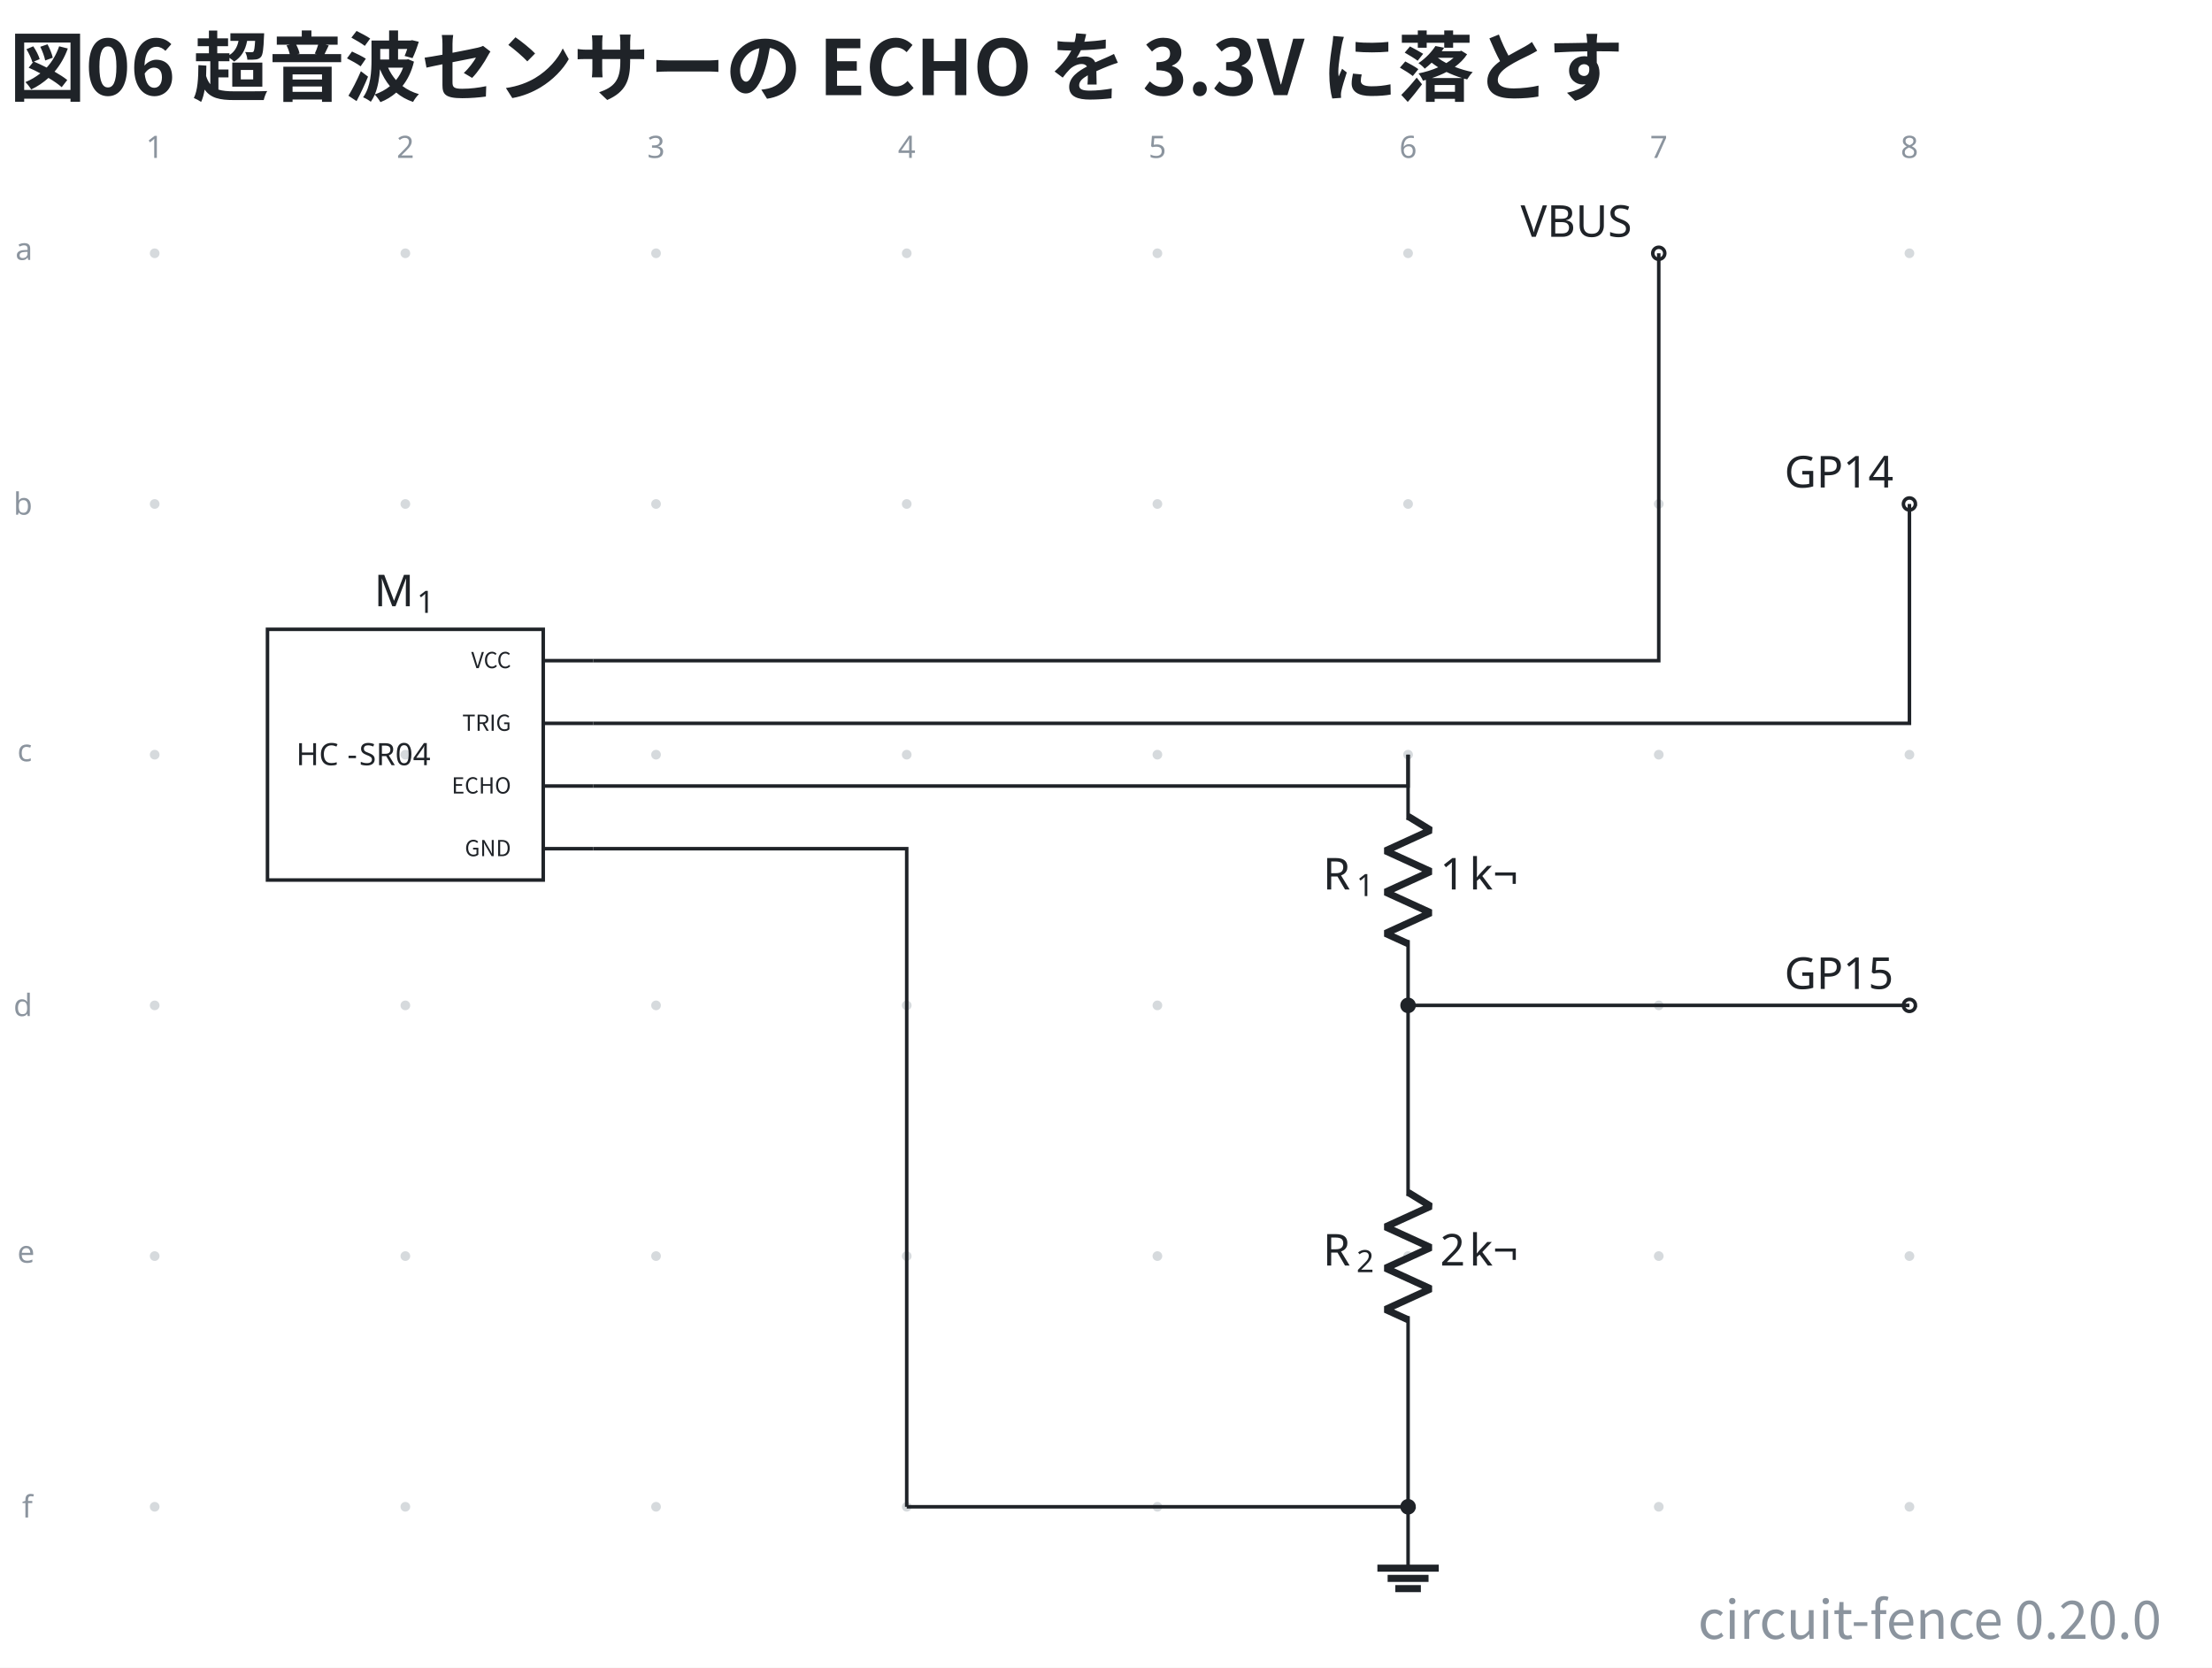
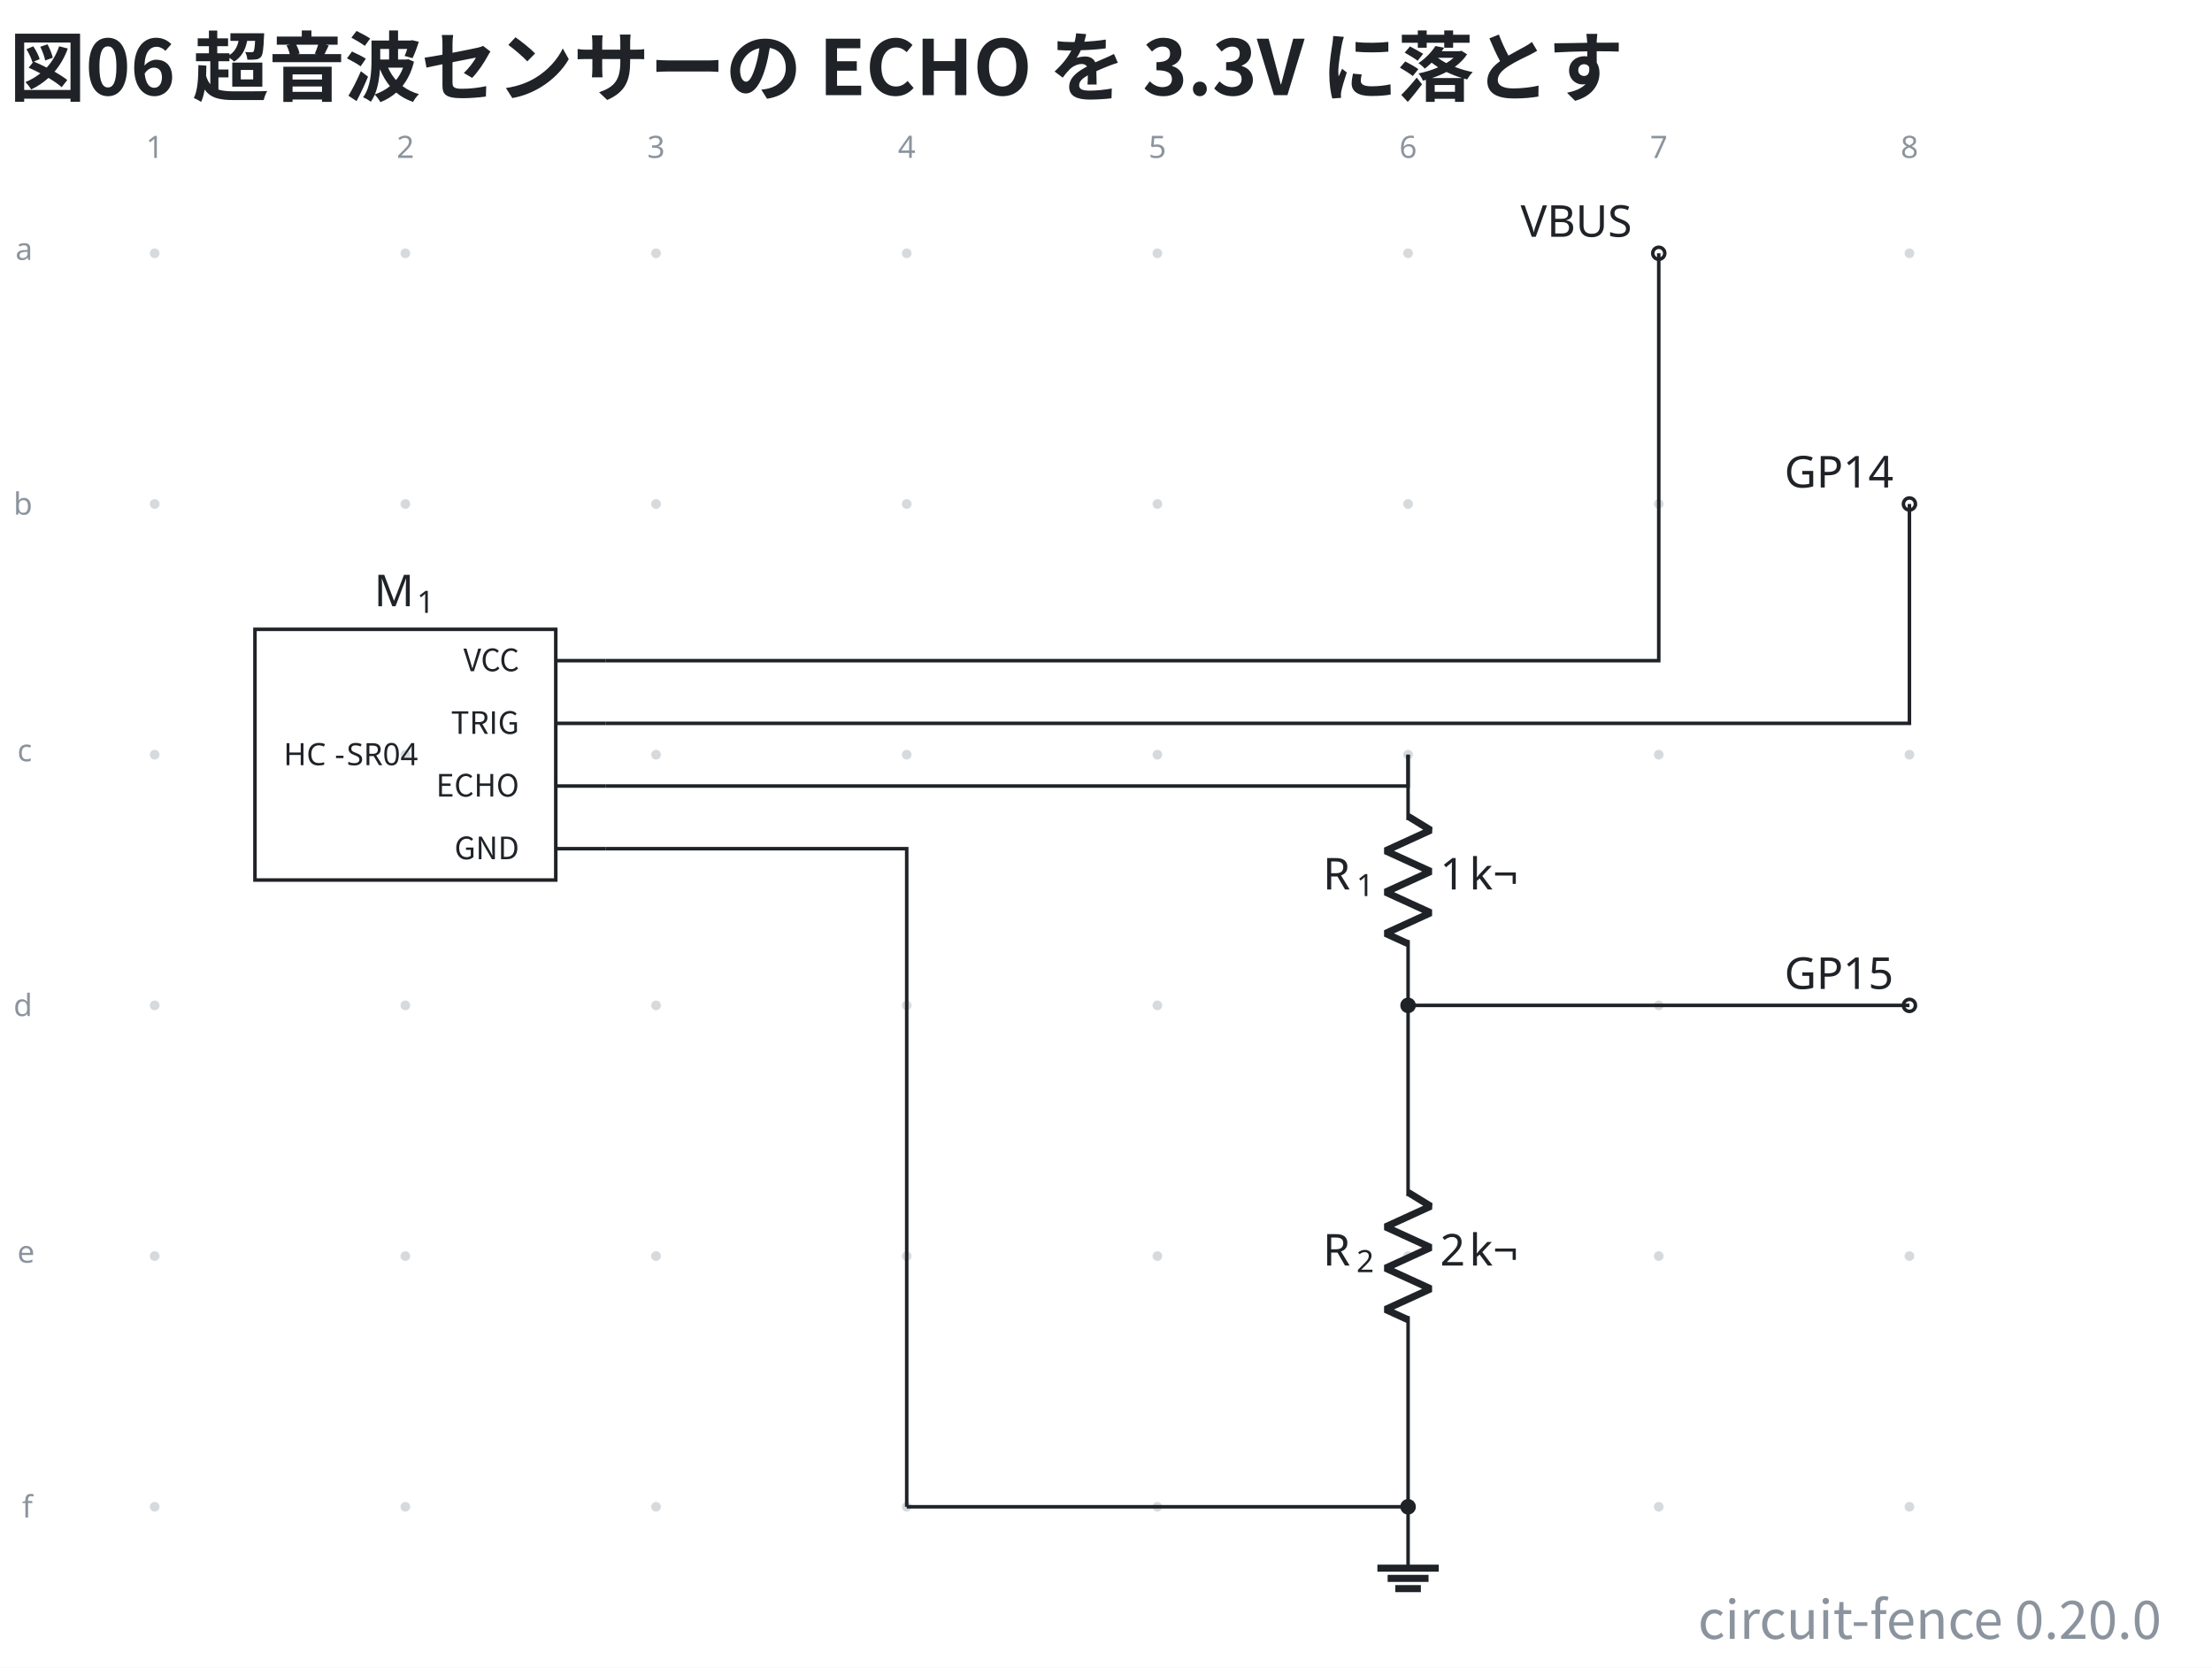
<svg xmlns="http://www.w3.org/2000/svg" data-figure-paper="#ffffff" data-circuit-fence="0.20.0" fill="#1f2328" width="669.512" height="504.71" viewBox="-72 -72 502.134 378.533">
  <rect x="-72" y="-72" width="502.134" height="378.533" fill="#ffffff" />
  <g stroke="#1f2328" stroke-miterlimit="10" stroke-width=".8">
    <path fill="#8b949e" fill-opacity=".35" stroke="none" stroke-opacity=".35" d="M-35.787-14.511a1.1 1.1 0 1 0-2.2 0 1.1 1.1 0 0 0 2.2 0M-35.787 42.394a1.1 1.1 0 1 0-2.2 0 1.1 1.1 0 0 0 2.2 0M-35.787 99.3a1.1 1.1 0 1 0-2.2 0 1.1 1.1 0 0 0 2.2 0M-35.787 156.205a1.1 1.1 0 1 0-2.2 0 1.1 1.1 0 0 0 2.2 0M-35.787 213.11a1.1 1.1 0 1 0-2.2 0 1.1 1.1 0 0 0 2.2 0M-35.787 270.016a1.1 1.1 0 1 0-2.2 0 1.1 1.1 0 0 0 2.2 0M21.118-14.511a1.1 1.1 0 1 0-2.2 0 1.1 1.1 0 0 0 2.2 0M21.118 42.394a1.1 1.1 0 1 0-2.2 0 1.1 1.1 0 0 0 2.2 0M21.118 99.3a1.1 1.1 0 1 0-2.2 0 1.1 1.1 0 0 0 2.2 0M21.118 156.205a1.1 1.1 0 1 0-2.2 0 1.1 1.1 0 0 0 2.2 0M21.118 213.11a1.1 1.1 0 1 0-2.2 0 1.1 1.1 0 0 0 2.2 0M21.118 270.016a1.1 1.1 0 1 0-2.2 0 1.1 1.1 0 0 0 2.2 0M78.024-14.511a1.1 1.1 0 1 0-2.2 0 1.1 1.1 0 0 0 2.2 0M78.024 42.394a1.1 1.1 0 1 0-2.2 0 1.1 1.1 0 0 0 2.2 0M78.024 99.3a1.1 1.1 0 1 0-2.2 0 1.1 1.1 0 0 0 2.2 0M78.024 156.205a1.1 1.1 0 1 0-2.2 0 1.1 1.1 0 0 0 2.2 0M78.024 213.11a1.1 1.1 0 1 0-2.2 0 1.1 1.1 0 0 0 2.2 0M78.024 270.016a1.1 1.1 0 1 0-2.2 0 1.1 1.1 0 0 0 2.2 0M134.93-14.511a1.1 1.1 0 1 0-2.2 0 1.1 1.1 0 0 0 2.2 0M134.93 42.394a1.1 1.1 0 1 0-2.2 0 1.1 1.1 0 0 0 2.2 0M134.93 99.3a1.1 1.1 0 1 0-2.2 0 1.1 1.1 0 0 0 2.2 0M134.93 156.205a1.1 1.1 0 1 0-2.2 0 1.1 1.1 0 0 0 2.2 0M134.93 213.11a1.1 1.1 0 1 0-2.2 0 1.1 1.1 0 0 0 2.2 0M134.93 270.016a1.1 1.1 0 1 0-2.2 0 1.1 1.1 0 0 0 2.2 0M191.835-14.511a1.1 1.1 0 1 0-2.2 0 1.1 1.1 0 0 0 2.2 0M191.835 42.394a1.1 1.1 0 1 0-2.2 0 1.1 1.1 0 0 0 2.2 0M191.835 99.3a1.1 1.1 0 1 0-2.2 0 1.1 1.1 0 0 0 2.2 0M191.835 156.205a1.1 1.1 0 1 0-2.2 0 1.1 1.1 0 0 0 2.2 0M191.835 213.11a1.1 1.1 0 1 0-2.2 0 1.1 1.1 0 0 0 2.2 0M191.835 270.016a1.1 1.1 0 1 0-2.2 0 1.1 1.1 0 0 0 2.2 0M248.74-14.511a1.1 1.1 0 1 0-2.2 0 1.1 1.1 0 0 0 2.2 0M248.74 42.394a1.1 1.1 0 1 0-2.2 0 1.1 1.1 0 0 0 2.2 0M248.74 99.3a1.1 1.1 0 1 0-2.2 0 1.1 1.1 0 0 0 2.2 0M248.74 156.205a1.1 1.1 0 1 0-2.2 0 1.1 1.1 0 0 0 2.2 0M248.74 213.11a1.1 1.1 0 1 0-2.2 0 1.1 1.1 0 0 0 2.2 0M248.74 270.016a1.1 1.1 0 1 0-2.2 0 1.1 1.1 0 0 0 2.2 0M305.646-14.511a1.1 1.1 0 1 0-2.2 0 1.1 1.1 0 0 0 2.2 0M305.646 42.394a1.1 1.1 0 1 0-2.2 0 1.1 1.1 0 0 0 2.2 0M305.646 99.3a1.1 1.1 0 1 0-2.2 0 1.1 1.1 0 0 0 2.2 0M305.646 156.205a1.1 1.1 0 1 0-2.2 0 1.1 1.1 0 0 0 2.2 0M305.646 213.11a1.1 1.1 0 1 0-2.2 0 1.1 1.1 0 0 0 2.2 0M305.646 270.016a1.1 1.1 0 1 0-2.2 0 1.1 1.1 0 0 0 2.2 0M362.551-14.511a1.1 1.1 0 1 0-2.2 0 1.1 1.1 0 0 0 2.2 0M362.551 42.394a1.1 1.1 0 1 0-2.2 0 1.1 1.1 0 0 0 2.2 0M362.551 99.3a1.1 1.1 0 1 0-2.2 0 1.1 1.1 0 0 0 2.2 0M362.551 156.205a1.1 1.1 0 1 0-2.2 0 1.1 1.1 0 0 0 2.2 0M362.551 213.11a1.1 1.1 0 1 0-2.2 0 1.1 1.1 0 0 0 2.2 0M362.551 270.016a1.1 1.1 0 1 0-2.2 0 1.1 1.1 0 0 0 2.2 0m-1.1 0" />
    <g fill="#8b949e" stroke="#8b949e">
      <text x="-36.887" y="-14.511" fill="#8b949e" stroke="none" font-family="cmr7" font-size="7" transform="translate(-1.993 -21.645)">1</text>
    </g>
    <g fill="#8b949e" stroke="#8b949e">
      <text x="-36.887" y="-14.511" fill="#8b949e" stroke="none" font-family="cmr7" font-size="7" transform="translate(54.912 -21.645)">2</text>
    </g>
    <g fill="#8b949e" stroke="#8b949e">
      <text x="-36.887" y="-14.511" fill="#8b949e" stroke="none" font-family="cmr7" font-size="7" transform="translate(111.818 -21.645)">3</text>
    </g>
    <g fill="#8b949e" stroke="#8b949e">
      <text x="-36.887" y="-14.511" fill="#8b949e" stroke="none" font-family="cmr7" font-size="7" transform="translate(168.723 -21.645)">4</text>
    </g>
    <g fill="#8b949e" stroke="#8b949e">
      <text x="-36.887" y="-14.511" fill="#8b949e" stroke="none" font-family="cmr7" font-size="7" transform="translate(225.629 -21.645)">5</text>
    </g>
    <g fill="#8b949e" stroke="#8b949e">
      <text x="-36.887" y="-14.511" fill="#8b949e" stroke="none" font-family="cmr7" font-size="7" transform="translate(282.534 -21.645)">6</text>
    </g>
    <g fill="#8b949e" stroke="#8b949e">
      <text x="-36.887" y="-14.511" fill="#8b949e" stroke="none" font-family="cmr7" font-size="7" transform="translate(339.44 -21.645)">7</text>
    </g>
    <g fill="#8b949e" stroke="#8b949e">
      <text x="-36.887" y="-14.511" fill="#8b949e" stroke="none" font-family="cmr7" font-size="7" transform="translate(396.345 -21.645)">8</text>
    </g>
    <g fill="#8b949e" stroke="#8b949e">
      <text x="-36.887" y="-14.511" fill="#8b949e" stroke="none" font-family="cmr7" font-size="7" transform="translate(-31.62 1.507)">a</text>
    </g>
    <g fill="#8b949e" stroke="#8b949e">
      <text x="-36.887" y="-14.511" fill="#8b949e" stroke="none" font-family="cmr7" font-size="7" transform="translate(-32.05 59.336)">b</text>
    </g>
    <g fill="#8b949e" stroke="#8b949e">
      <text x="-36.887" y="-14.511" fill="#8b949e" stroke="none" font-family="cmr7" font-size="7" transform="translate(-31.189 115.318)">c</text>
    </g>
    <g fill="#8b949e" stroke="#8b949e">
      <text x="-36.887" y="-14.511" fill="#8b949e" stroke="none" font-family="cmr7" font-size="7" transform="translate(-32.05 173.147)">d</text>
    </g>
    <g fill="#8b949e" stroke="#8b949e">
      <text x="-36.887" y="-14.511" fill="#8b949e" stroke="none" font-family="cmr7" font-size="7" transform="translate(-31.189 229.129)">e</text>
    </g>
    <g fill="#8b949e" stroke="#8b949e">
      <text x="-36.887" y="-14.511" fill="#8b949e" stroke="none" font-family="cmr7" font-size="7" transform="translate(-30.112 286.958)">f</text>
    </g>
-     <path fill="none" d="M-11.28 70.847h62.597v56.906H-11.28Zm73.977 7.113h-11.38m11.38 14.227h-11.38m11.38 14.226h-11.38m11.38 14.226h-11.38" />
+     <path fill="none" d="M-14.125 70.847h68.287v56.906h-68.287Zm79.667 7.113h-11.38m11.38 14.227h-11.38m11.38 14.226h-11.38m11.38 14.226h-11.38" />
    <g stroke="none" font-family="cmr7" font-size="7">
-       <text x="-36.887" y="-14.511" transform="translate(32.12 116.203)">HC</text>
-       <text x="-25.276" y="-14.511" transform="translate(32.12 116.203)">-</text>
-       <text x="-22.582" y="-14.511" transform="translate(32.12 116.203)">SR04</text>
+       <text x="-36.887" y="-14.511" transform="translate(29.274 116.203)">HC</text>
+       <text x="-25.276" y="-14.511" transform="translate(29.274 116.203)">-</text>
+       <text x="-22.582" y="-14.511" transform="translate(29.274 116.203)">SR04</text>
    </g>
    <g stroke="none">
      <text x="-36.887" y="-14.511" font-family="cmmi10" font-size="10" transform="translate(49.812 80.125)">M</text>
      <text x="-27.186" y="-13.011" font-family="cmr7" font-size="7" transform="translate(49.812 80.125)">1</text>
    </g>
    <g>
-       <text x="-36.887" y="-14.511" fill="#1f2328" stroke="none" font-family="'Noto Sans CJK JP','Noto Sans JP','Hiragino Sans','Yu Gothic',sans-serif" font-size="5" transform="translate(80.9 94.17)" text-anchor="end">VCC</text>
+       <text x="-36.887" y="-14.511" fill="#1f2328" stroke="none" font-family="'Noto Sans CJK JP','Noto Sans JP','Hiragino Sans','Yu Gothic',sans-serif" font-size="7" transform="translate(82.746 94.863)" text-anchor="end">VCC</text>
    </g>
    <g>
-       <text x="-36.887" y="-14.511" fill="#1f2328" stroke="none" font-family="'Noto Sans CJK JP','Noto Sans JP','Hiragino Sans','Yu Gothic',sans-serif" font-size="5" transform="translate(80.9 108.397)" text-anchor="end">TRIG</text>
+       <text x="-36.887" y="-14.511" fill="#1f2328" stroke="none" font-family="'Noto Sans CJK JP','Noto Sans JP','Hiragino Sans','Yu Gothic',sans-serif" font-size="7" transform="translate(82.746 109.09)" text-anchor="end">TRIG</text>
    </g>
    <g>
-       <text x="-36.887" y="-14.511" fill="#1f2328" stroke="none" font-family="'Noto Sans CJK JP','Noto Sans JP','Hiragino Sans','Yu Gothic',sans-serif" font-size="5" transform="translate(80.9 122.624)" text-anchor="end">ECHO</text>
+       <text x="-36.887" y="-14.511" fill="#1f2328" stroke="none" font-family="'Noto Sans CJK JP','Noto Sans JP','Hiragino Sans','Yu Gothic',sans-serif" font-size="7" transform="translate(82.746 123.316)" text-anchor="end">ECHO</text>
    </g>
    <g>
-       <text x="-36.887" y="-14.511" fill="#1f2328" stroke="none" font-family="'Noto Sans CJK JP','Noto Sans JP','Hiragino Sans','Yu Gothic',sans-serif" font-size="5" transform="translate(80.9 136.85)" text-anchor="end">GND</text>
+       <text x="-36.887" y="-14.511" fill="#1f2328" stroke="none" font-family="'Noto Sans CJK JP','Noto Sans JP','Hiragino Sans','Yu Gothic',sans-serif" font-size="7" transform="translate(82.746 137.542)" text-anchor="end">GND</text>
    </g>
    <g fill="#ffffff">
      <path d="M305.911-14.511a1.365 1.365 0 1 0-2.73 0 1.365 1.365 0 0 0 2.73 0Zm-1.365 0" />
    </g>
    <text x="-36.887" y="-14.511" stroke="none" font-family="cmr10" font-size="10" transform="translate(310.061 -3.733)">VBUS</text>
    <g fill="#ffffff">
      <path d="M362.817 42.394a1.365 1.365 0 1 0-2.731 0 1.365 1.365 0 0 0 2.73 0Zm-1.366 0" />
    </g>
    <text x="-36.887" y="-14.511" stroke="none" font-family="cmr10" font-size="10" transform="translate(369.953 53.173)">GP14</text>
    <g fill="#ffffff">
      <path d="M362.817 156.205a1.365 1.365 0 1 0-2.731 0 1.365 1.365 0 0 0 2.73 0Zm-1.366 0" />
    </g>
    <text x="-36.887" y="-14.511" stroke="none" font-family="cmr10" font-size="10" transform="translate(369.953 166.983)">GP15</text>
    <path fill="none" d="M247.64 99.3v.4m0-.4v14.795m0 27.315v14.795m0-.4v.4" />
    <g stroke-linejoin="bevel" stroke-width="1.6">
      <path fill="none" d="m247.64 113.295 5.122 3.143-10.243 4.686 10.243 4.686-10.243 4.685 10.243 4.686-10.243 4.686 5.121 2.343" />
    </g>
    <g stroke="none">
      <text x="-36.887" y="-14.511" font-family="cmmi10" font-size="10" transform="translate(265.2 144.416)">R</text>
      <text x="-29.294" y="-13.011" font-family="cmr7" font-size="7" transform="translate(265.2 144.416)">1</text>
    </g>
    <g stroke="none" font-family="cmr10" font-size="10">
      <text x="-36.887" y="-14.511" transform="translate(291.776 144.416)">1</text>
      <text x="-30.221" y="-14.511" transform="translate(291.776 144.416)">k¬</text>
    </g>
    <path fill="none" d="M247.64 156.205v.4m0-.4v43.248m0 27.315v43.248m0-.4v.4" />
    <g stroke-linejoin="bevel" stroke-width="1.6">
      <path fill="none" d="m247.64 198.653 5.122 3.143-10.243 4.686 10.243 4.686-10.243 4.686 10.243 4.685-10.243 4.686 5.121 2.343" />
    </g>
    <g stroke="none">
      <text x="-36.887" y="-14.511" font-family="cmmi10" font-size="10" transform="translate(265.2 229.775)">R</text>
      <text x="-29.294" y="-13.011" font-family="cmr7" font-size="7" transform="translate(265.2 229.775)">2</text>
    </g>
    <g stroke="none" font-family="cmr10" font-size="10">
      <text x="-36.887" y="-14.511" transform="translate(291.776 229.775)">2</text>
      <text x="-30.221" y="-14.511" transform="translate(291.776 229.775)">k¬</text>
    </g>
    <path fill="none" d="M247.64 270.016v13.93" />
    <path fill="none" stroke-width="1.6" d="M240.675 283.947h13.93m-11.608 2.321h9.287m-7.546 2.322h5.804" />
-     <path fill="none" d="M62.697 77.96h241.849V-14.51" />
-     <path fill="none" d="M62.697 92.187h298.754V42.394M62.697 106.413H247.64V99.3M247.64 156.205h113.811M62.697 120.64h71.132v149.376M133.83 270.016h113.81" />
+     <path fill="none" d="M65.543 77.96h239.003V-14.51" />
+     <path fill="none" d="M65.543 92.187H361.45V42.394M65.543 106.413H247.64V99.3M247.64 156.205h113.811M65.543 120.64h68.286v149.376M133.83 270.016h113.81" />
    <path d="M249.006 156.205a1.365 1.365 0 1 0-2.731 0 1.365 1.365 0 0 0 2.73 0ZM249.006 270.016a1.365 1.365 0 1 0-2.731 0 1.365 1.365 0 0 0 2.73 0Zm-1.366 0" />
    <g>
      <text x="-36.887" y="-14.511" fill="#1f2328" stroke="none" font-family="'Noto Sans CJK JP','Noto Sans JP','Hiragino Sans','Yu Gothic',sans-serif" font-size="17.28" transform="translate(-32.983 -35.889)" font-weight="bold">図06 超音波センサーの ECHO を 3.3V に落とす</text>
    </g>
    <g>
      <text x="-36.887" y="-14.511" fill="#8b949e" stroke="none" font-family="'Noto Sans CJK JP','Noto Sans JP','Hiragino Sans','Yu Gothic',sans-serif" font-size="12" transform="translate(455.543 314.501)" text-anchor="end">circuit-fence 0.20.0</text>
    </g>
  </g>
</svg>
